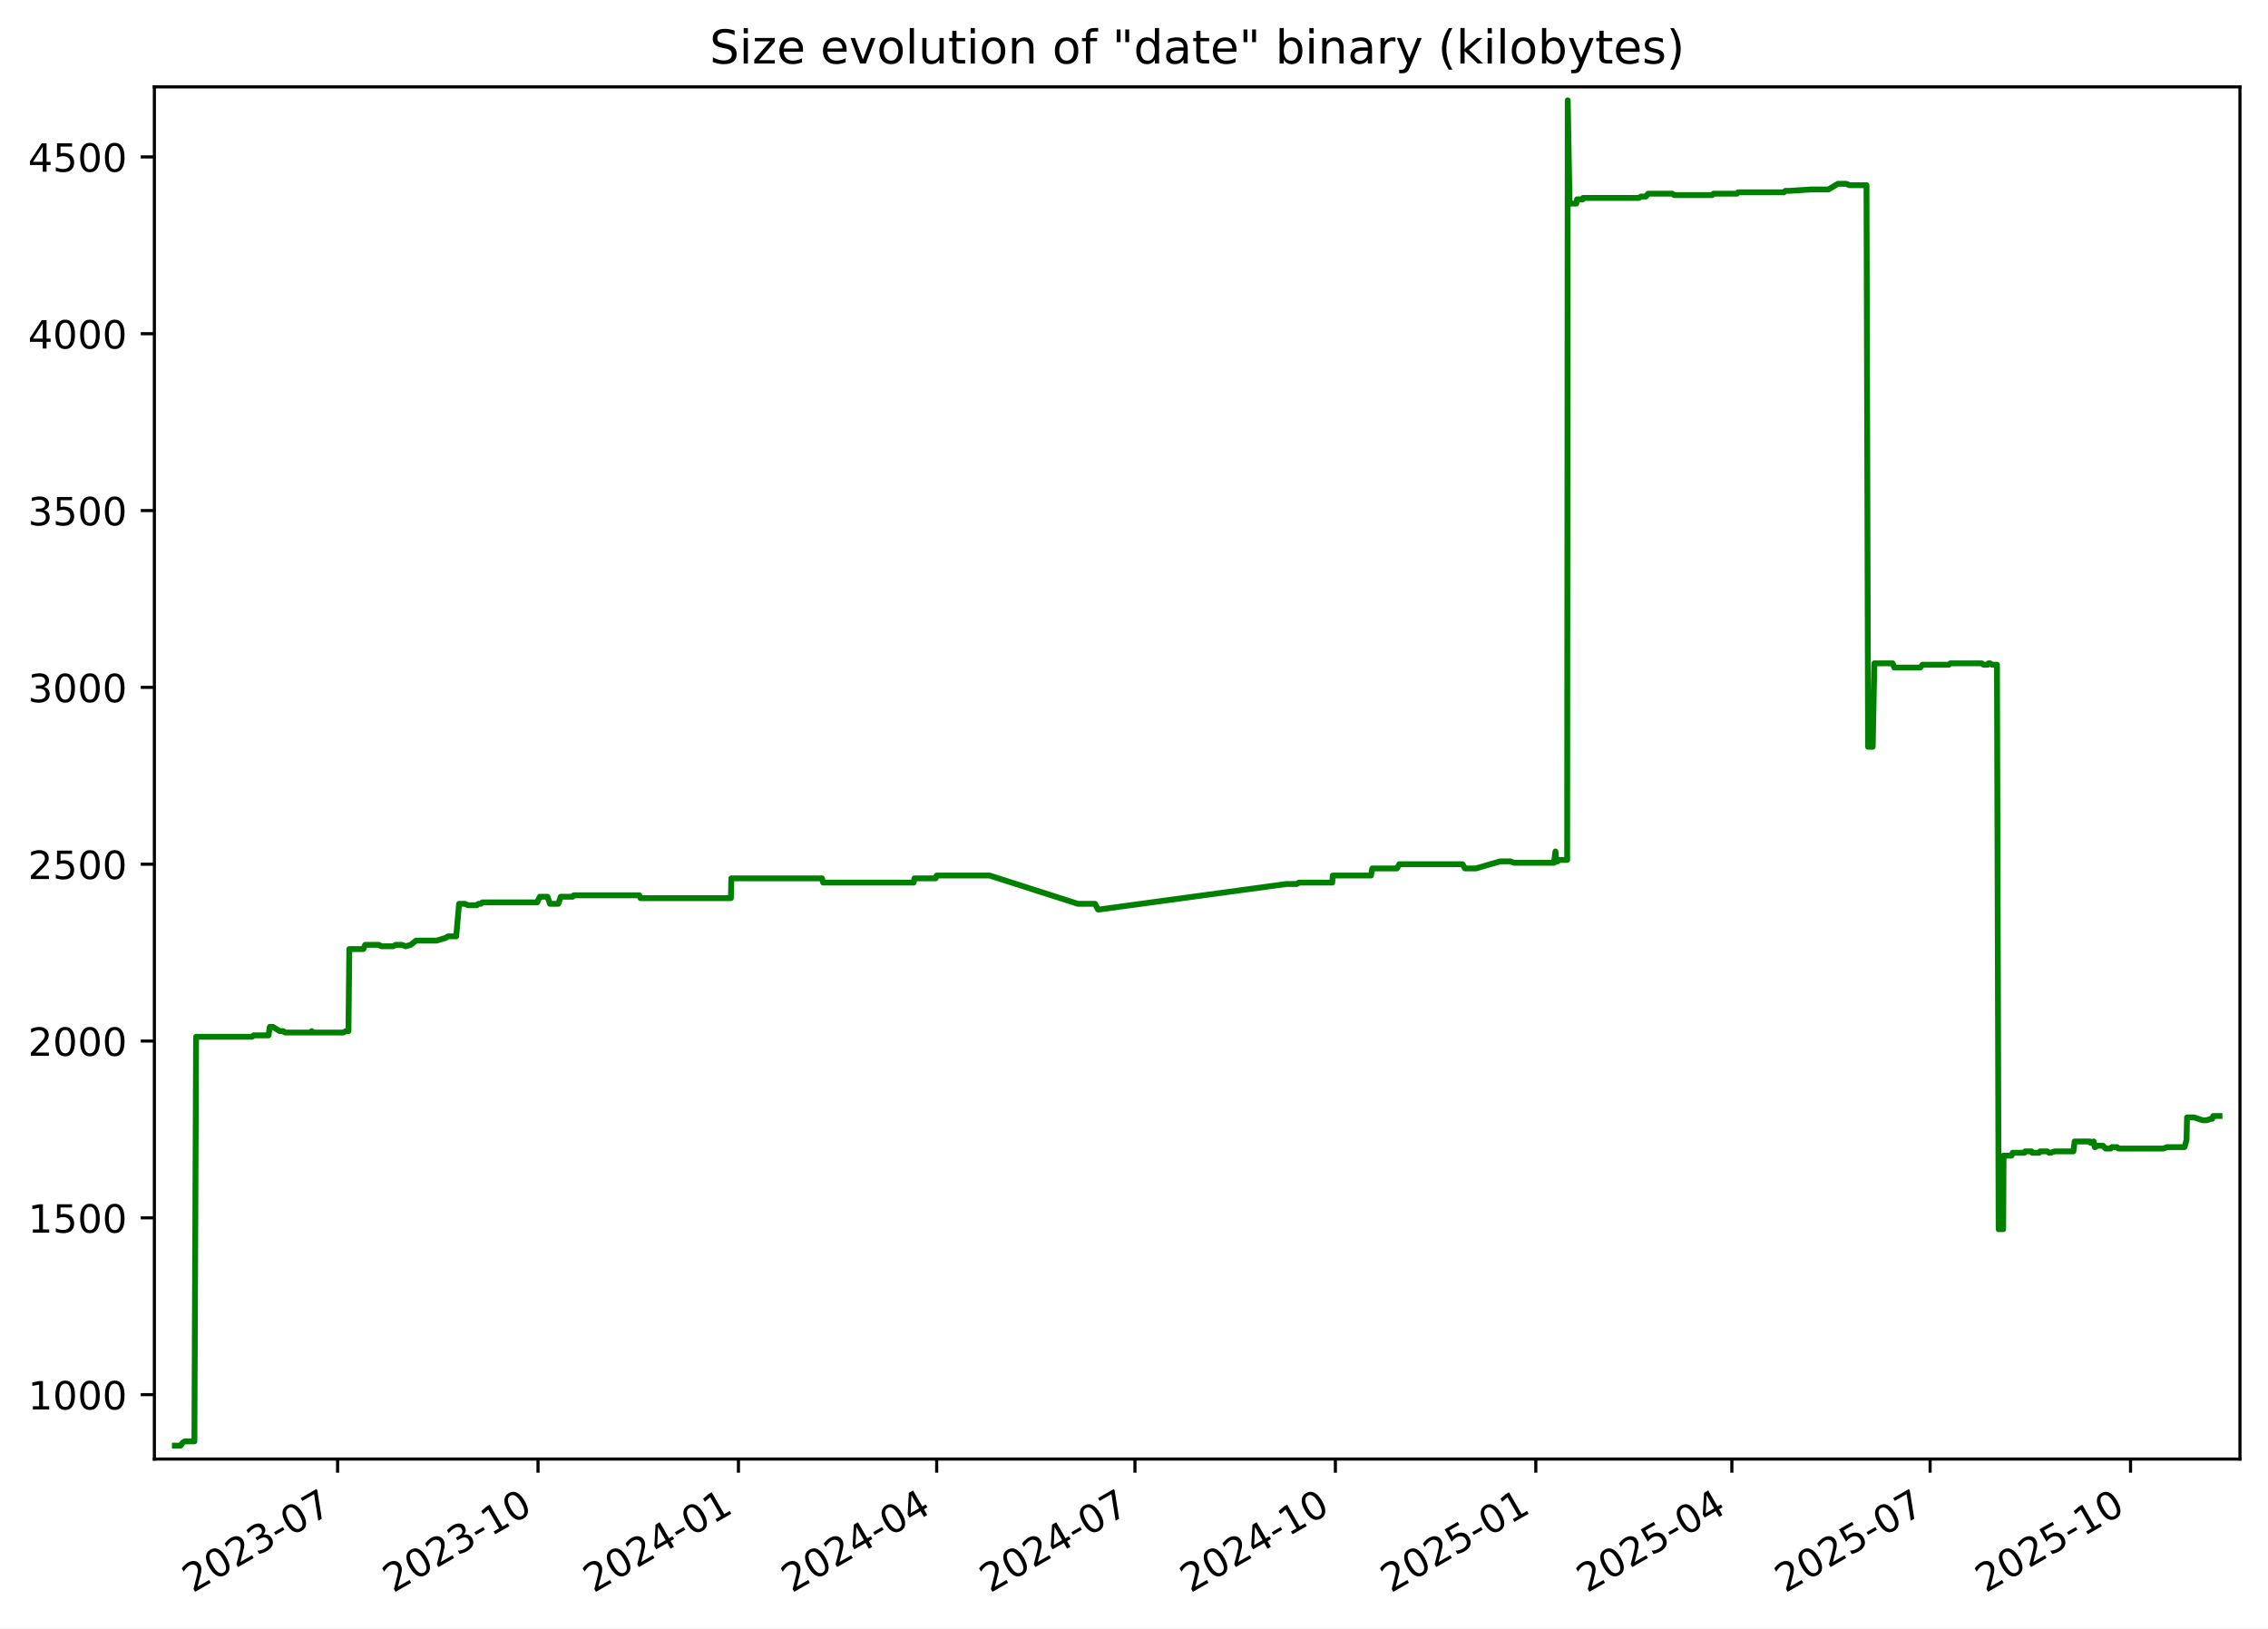
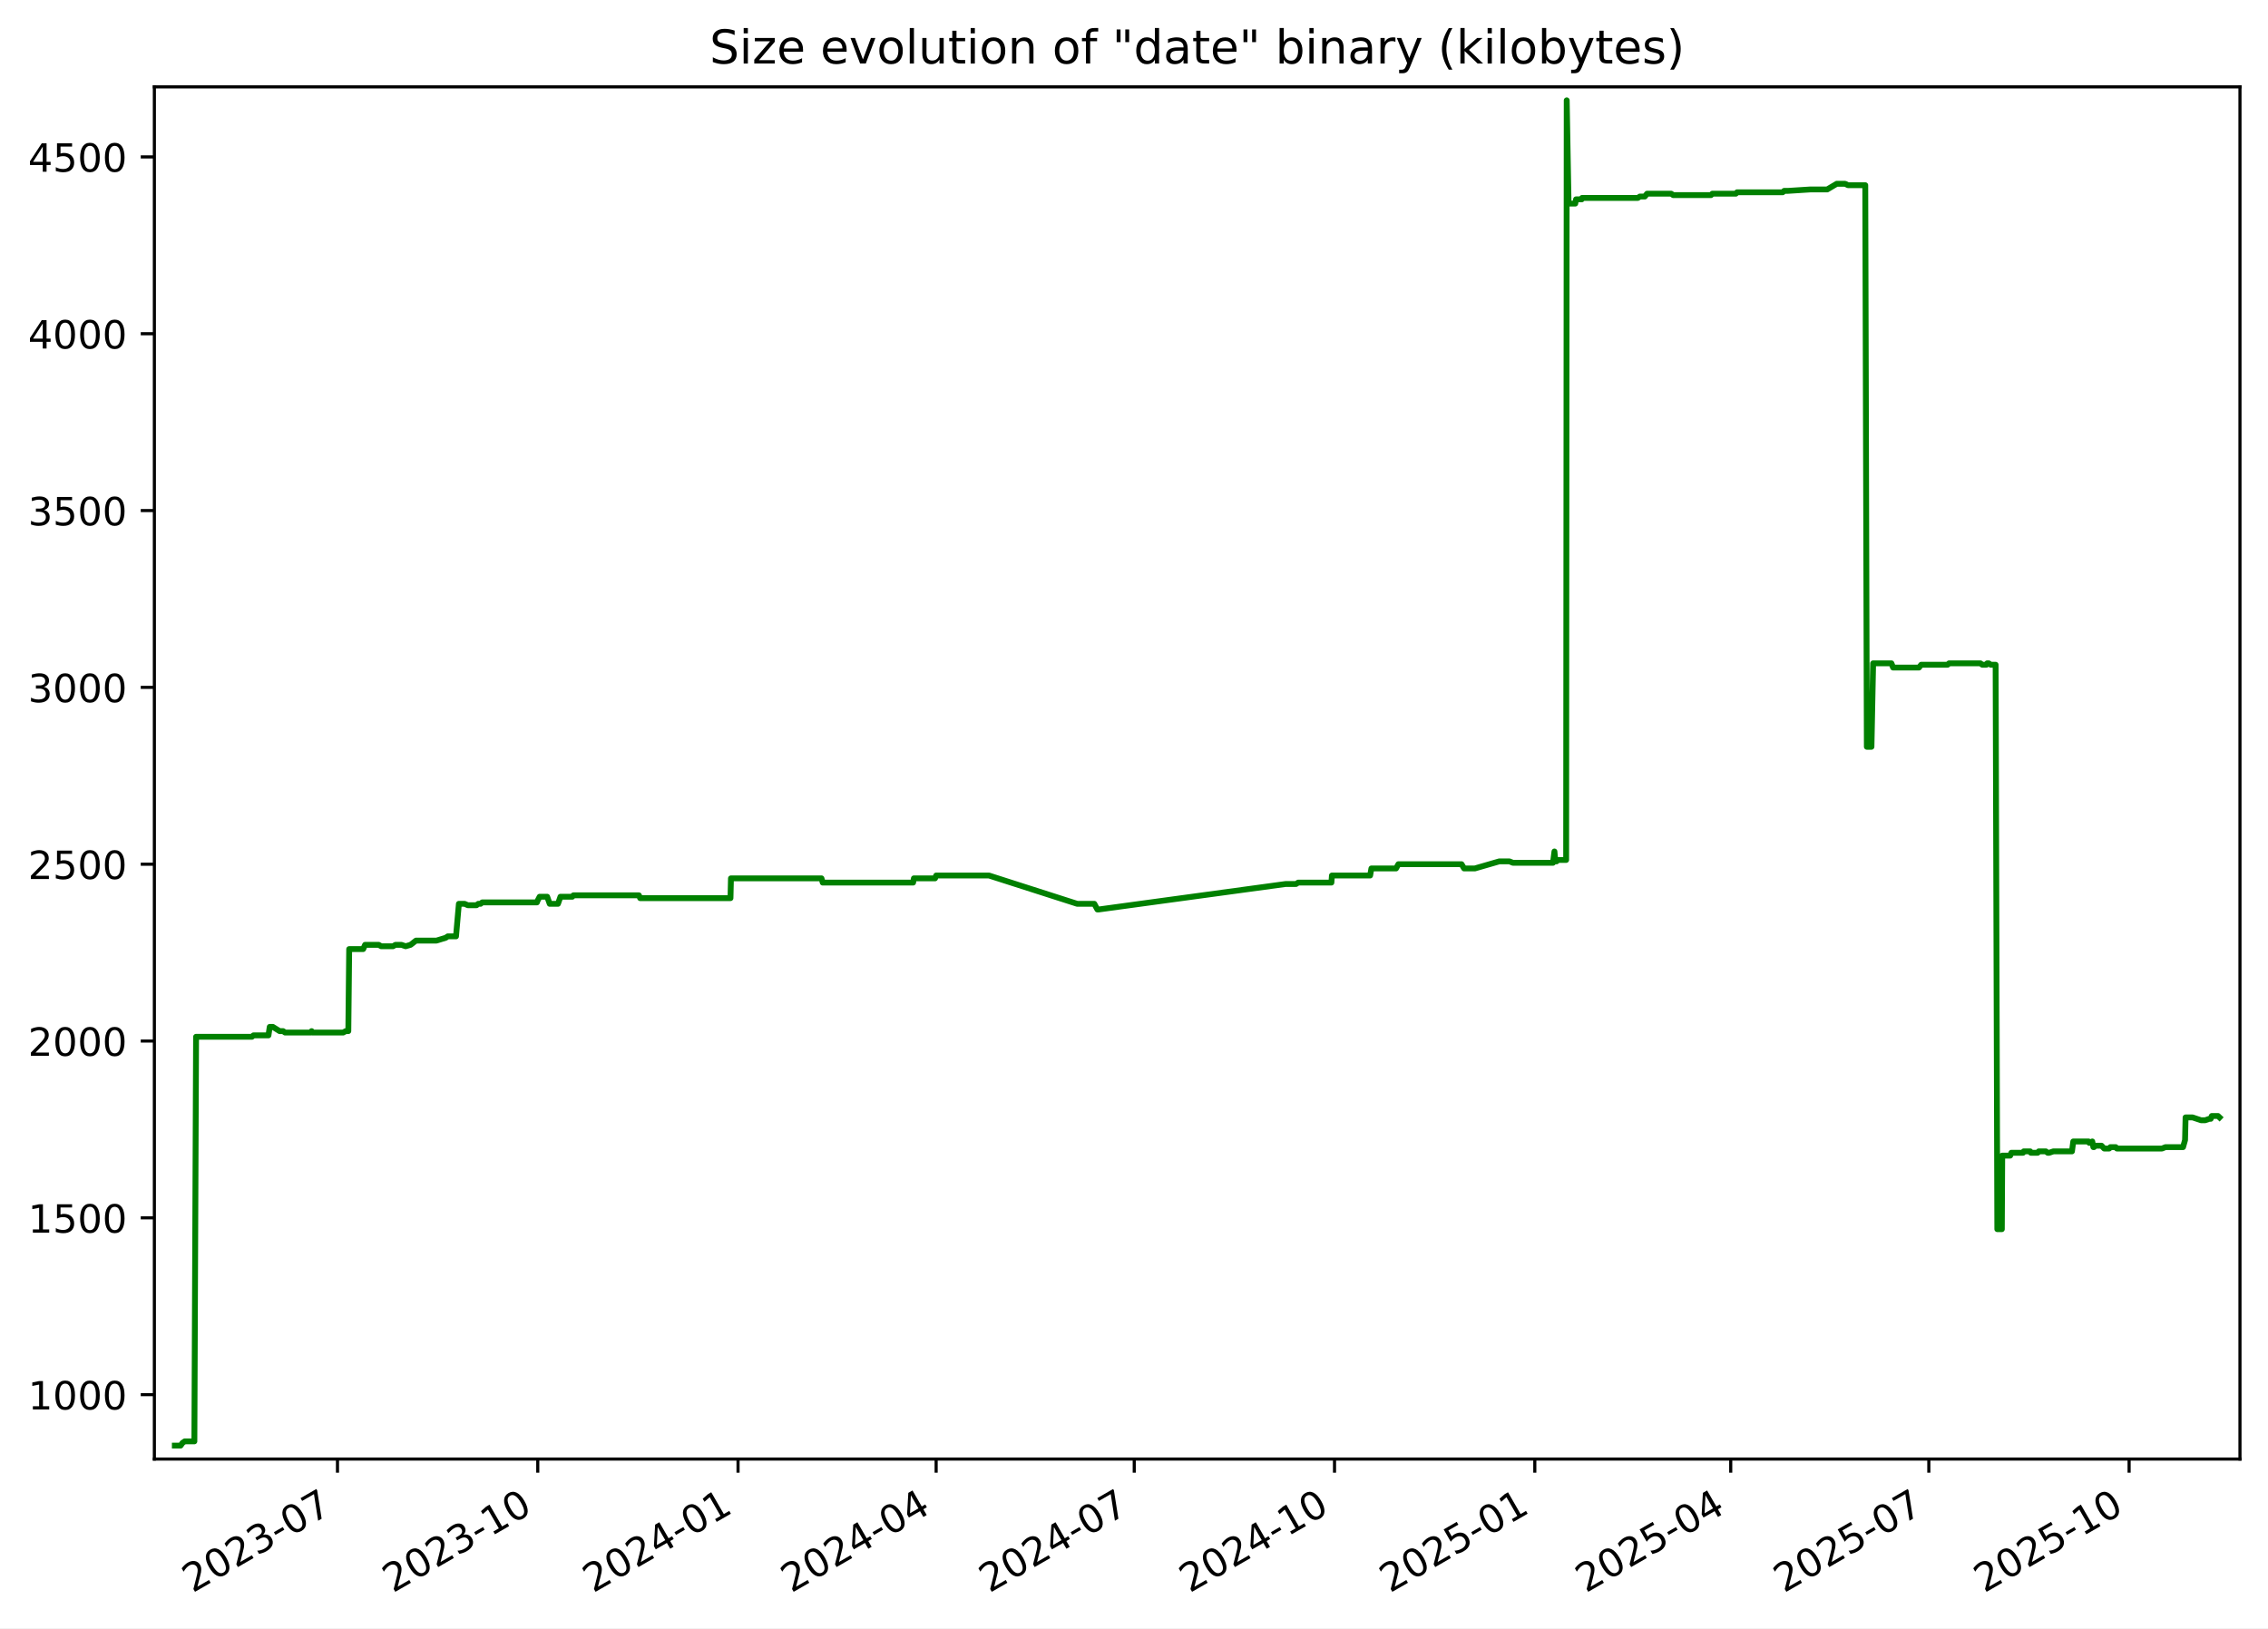
<svg xmlns="http://www.w3.org/2000/svg" xmlns:xlink="http://www.w3.org/1999/xlink" width="582.53pt" height="418.303pt" viewBox="0 0 582.53 418.303" version="1.1">
  <defs>
    <style type="text/css">*{stroke-linejoin: round; stroke-linecap: butt}</style>
  </defs>
  <g id="figure_1">
    <g id="patch_1">
      <path d="M -0 418.303  L 582.53 418.303  L 582.53 0  L -0 0  z " style="fill: #ffffff" />
    </g>
    <g id="axes_1">
      <g id="patch_2">
        <path d="M 39.65 374.83  L 575.33 374.83  L 575.33 22.318  L 39.65 22.318  z " style="fill: #ffffff" />
      </g>
      <g id="matplotlib.axis_1">
        <g id="xtick_1">
          <g id="line2d_1">
            <defs>
-               <path id="m1f00b101ec" d="M 0 0  L 0 3.5  " style="stroke: #000000; stroke-width: 0.8" />
+               <path id="mf784d0a1ba" d="M 0 0  L 0 3.5  " style="stroke: #000000; stroke-width: 0.8" />
            </defs>
            <g>
-               <use xlink:href="#m1f00b101ec" x="86.712" y="374.83" style="stroke: #000000; stroke-width: 0.8" />
+               <use xlink:href="#mf784d0a1ba" x="86.681" y="374.83" style="stroke: #000000; stroke-width: 0.8" />
            </g>
          </g>
          <g id="text_1">
-             <g transform="translate(49.48692 409.302) rotate(-30) scale(0.1 -0.1)">
+             <g transform="translate(49.45639 409.302) rotate(-30) scale(0.1 -0.1)">
              <defs>
                <path id="DejaVuSans-32" d="M 1228 531  L 3431 531  L 3431 0  L 469 0  L 469 531  Q 828 903 1448 1529  Q 2069 2156 2228 2338  Q 2531 2678 2651 2914  Q 2772 3150 2772 3378  Q 2772 3750 2511 3984  Q 2250 4219 1831 4219  Q 1534 4219 1204 4116  Q 875 4013 500 3803  L 500 4441  Q 881 4594 1212 4672  Q 1544 4750 1819 4750  Q 2544 4750 2975 4387  Q 3406 4025 3406 3419  Q 3406 3131 3298 2873  Q 3191 2616 2906 2266  Q 2828 2175 2409 1742  Q 1991 1309 1228 531  z " transform="scale(0.015625)" />
                <path id="DejaVuSans-30" d="M 2034 4250  Q 1547 4250 1301 3770  Q 1056 3291 1056 2328  Q 1056 1369 1301 889  Q 1547 409 2034 409  Q 2525 409 2770 889  Q 3016 1369 3016 2328  Q 3016 3291 2770 3770  Q 2525 4250 2034 4250  z M 2034 4750  Q 2819 4750 3233 4129  Q 3647 3509 3647 2328  Q 3647 1150 3233 529  Q 2819 -91 2034 -91  Q 1250 -91 836 529  Q 422 1150 422 2328  Q 422 3509 836 4129  Q 1250 4750 2034 4750  z " transform="scale(0.015625)" />
                <path id="DejaVuSans-33" d="M 2597 2516  Q 3050 2419 3304 2112  Q 3559 1806 3559 1356  Q 3559 666 3084 287  Q 2609 -91 1734 -91  Q 1441 -91 1130 -33  Q 819 25 488 141  L 488 750  Q 750 597 1062 519  Q 1375 441 1716 441  Q 2309 441 2620 675  Q 2931 909 2931 1356  Q 2931 1769 2642 2001  Q 2353 2234 1838 2234  L 1294 2234  L 1294 2753  L 1863 2753  Q 2328 2753 2575 2939  Q 2822 3125 2822 3475  Q 2822 3834 2567 4026  Q 2313 4219 1838 4219  Q 1578 4219 1281 4162  Q 984 4106 628 3988  L 628 4550  Q 988 4650 1302 4700  Q 1616 4750 1894 4750  Q 2613 4750 3031 4423  Q 3450 4097 3450 3541  Q 3450 3153 3228 2886  Q 3006 2619 2597 2516  z " transform="scale(0.015625)" />
                <path id="DejaVuSans-2d" d="M 313 2009  L 1997 2009  L 1997 1497  L 313 1497  L 313 2009  z " transform="scale(0.015625)" />
                <path id="DejaVuSans-37" d="M 525 4666  L 3525 4666  L 3525 4397  L 1831 0  L 1172 0  L 2766 4134  L 525 4134  L 525 4666  z " transform="scale(0.015625)" />
              </defs>
              <use xlink:href="#DejaVuSans-32" />
              <use xlink:href="#DejaVuSans-30" x="63.623" />
              <use xlink:href="#DejaVuSans-32" x="127.246" />
              <use xlink:href="#DejaVuSans-33" x="190.869" />
              <use xlink:href="#DejaVuSans-2d" x="254.492" />
              <use xlink:href="#DejaVuSans-30" x="290.576" />
              <use xlink:href="#DejaVuSans-37" x="354.199" />
            </g>
          </g>
        </g>
        <g id="xtick_2">
          <g id="line2d_2">
            <g>
-               <use xlink:href="#m1f00b101ec" x="138.19" y="374.83" style="stroke: #000000; stroke-width: 0.8" />
+               <use xlink:href="#mf784d0a1ba" x="138.122" y="374.83" style="stroke: #000000; stroke-width: 0.8" />
            </g>
          </g>
          <g id="text_2">
-             <g transform="translate(100.9656 409.302) rotate(-30) scale(0.1 -0.1)">
+             <g transform="translate(100.8975 409.302) rotate(-30) scale(0.1 -0.1)">
              <defs>
                <path id="DejaVuSans-31" d="M 794 531  L 1825 531  L 1825 4091  L 703 3866  L 703 4441  L 1819 4666  L 2450 4666  L 2450 531  L 3481 531  L 3481 0  L 794 0  L 794 531  z " transform="scale(0.015625)" />
              </defs>
              <use xlink:href="#DejaVuSans-32" />
              <use xlink:href="#DejaVuSans-30" x="63.623" />
              <use xlink:href="#DejaVuSans-32" x="127.246" />
              <use xlink:href="#DejaVuSans-33" x="190.869" />
              <use xlink:href="#DejaVuSans-2d" x="254.492" />
              <use xlink:href="#DejaVuSans-31" x="290.576" />
              <use xlink:href="#DejaVuSans-30" x="354.199" />
            </g>
          </g>
        </g>
        <g id="xtick_3">
          <g id="line2d_3">
            <g>
-               <use xlink:href="#m1f00b101ec" x="189.669" y="374.83" style="stroke: #000000; stroke-width: 0.8" />
+               <use xlink:href="#mf784d0a1ba" x="189.563" y="374.83" style="stroke: #000000; stroke-width: 0.8" />
            </g>
          </g>
          <g id="text_3">
-             <g transform="translate(152.4443 409.302) rotate(-30) scale(0.1 -0.1)">
+             <g transform="translate(152.3386 409.302) rotate(-30) scale(0.1 -0.1)">
              <defs>
                <path id="DejaVuSans-34" d="M 2419 4116  L 825 1625  L 2419 1625  L 2419 4116  z M 2253 4666  L 3047 4666  L 3047 1625  L 3713 1625  L 3713 1100  L 3047 1100  L 3047 0  L 2419 0  L 2419 1100  L 313 1100  L 313 1709  L 2253 4666  z " transform="scale(0.015625)" />
              </defs>
              <use xlink:href="#DejaVuSans-32" />
              <use xlink:href="#DejaVuSans-30" x="63.623" />
              <use xlink:href="#DejaVuSans-32" x="127.246" />
              <use xlink:href="#DejaVuSans-34" x="190.869" />
              <use xlink:href="#DejaVuSans-2d" x="254.492" />
              <use xlink:href="#DejaVuSans-30" x="290.576" />
              <use xlink:href="#DejaVuSans-31" x="354.199" />
            </g>
          </g>
        </g>
        <g id="xtick_4">
          <g id="line2d_4">
            <g>
-               <use xlink:href="#m1f00b101ec" x="240.588" y="374.83" style="stroke: #000000; stroke-width: 0.8" />
+               <use xlink:href="#mf784d0a1ba" x="240.445" y="374.83" style="stroke: #000000; stroke-width: 0.8" />
            </g>
          </g>
          <g id="text_4">
-             <g transform="translate(203.3634 409.302) rotate(-30) scale(0.1 -0.1)">
+             <g transform="translate(203.2205 409.302) rotate(-30) scale(0.1 -0.1)">
              <use xlink:href="#DejaVuSans-32" />
              <use xlink:href="#DejaVuSans-30" x="63.623" />
              <use xlink:href="#DejaVuSans-32" x="127.246" />
              <use xlink:href="#DejaVuSans-34" x="190.869" />
              <use xlink:href="#DejaVuSans-2d" x="254.492" />
              <use xlink:href="#DejaVuSans-30" x="290.576" />
              <use xlink:href="#DejaVuSans-34" x="354.199" />
            </g>
          </g>
        </g>
        <g id="xtick_5">
          <g id="line2d_5">
            <g>
-               <use xlink:href="#m1f00b101ec" x="291.507" y="374.83" style="stroke: #000000; stroke-width: 0.8" />
+               <use xlink:href="#mf784d0a1ba" x="291.327" y="374.83" style="stroke: #000000; stroke-width: 0.8" />
            </g>
          </g>
          <g id="text_5">
-             <g transform="translate(254.2826 409.302) rotate(-30) scale(0.1 -0.1)">
+             <g transform="translate(254.1025 409.302) rotate(-30) scale(0.1 -0.1)">
              <use xlink:href="#DejaVuSans-32" />
              <use xlink:href="#DejaVuSans-30" x="63.623" />
              <use xlink:href="#DejaVuSans-32" x="127.246" />
              <use xlink:href="#DejaVuSans-34" x="190.869" />
              <use xlink:href="#DejaVuSans-2d" x="254.492" />
              <use xlink:href="#DejaVuSans-30" x="290.576" />
              <use xlink:href="#DejaVuSans-37" x="354.199" />
            </g>
          </g>
        </g>
        <g id="xtick_6">
          <g id="line2d_6">
            <g>
-               <use xlink:href="#m1f00b101ec" x="342.986" y="374.83" style="stroke: #000000; stroke-width: 0.8" />
+               <use xlink:href="#mf784d0a1ba" x="342.768" y="374.83" style="stroke: #000000; stroke-width: 0.8" />
            </g>
          </g>
          <g id="text_6">
-             <g transform="translate(305.7613 409.302) rotate(-30) scale(0.1 -0.1)">
+             <g transform="translate(305.5436 409.302) rotate(-30) scale(0.1 -0.1)">
              <use xlink:href="#DejaVuSans-32" />
              <use xlink:href="#DejaVuSans-30" x="63.623" />
              <use xlink:href="#DejaVuSans-32" x="127.246" />
              <use xlink:href="#DejaVuSans-34" x="190.869" />
              <use xlink:href="#DejaVuSans-2d" x="254.492" />
              <use xlink:href="#DejaVuSans-31" x="290.576" />
              <use xlink:href="#DejaVuSans-30" x="354.199" />
            </g>
          </g>
        </g>
        <g id="xtick_7">
          <g id="line2d_7">
            <g>
-               <use xlink:href="#m1f00b101ec" x="394.465" y="374.83" style="stroke: #000000; stroke-width: 0.8" />
+               <use xlink:href="#mf784d0a1ba" x="394.21" y="374.83" style="stroke: #000000; stroke-width: 0.8" />
            </g>
          </g>
          <g id="text_7">
-             <g transform="translate(357.24 409.302) rotate(-30) scale(0.1 -0.1)">
+             <g transform="translate(356.9847 409.302) rotate(-30) scale(0.1 -0.1)">
              <defs>
                <path id="DejaVuSans-35" d="M 691 4666  L 3169 4666  L 3169 4134  L 1269 4134  L 1269 2991  Q 1406 3038 1543 3061  Q 1681 3084 1819 3084  Q 2600 3084 3056 2656  Q 3513 2228 3513 1497  Q 3513 744 3044 326  Q 2575 -91 1722 -91  Q 1428 -91 1123 -41  Q 819 9 494 109  L 494 744  Q 775 591 1075 516  Q 1375 441 1709 441  Q 2250 441 2565 725  Q 2881 1009 2881 1497  Q 2881 1984 2565 2268  Q 2250 2553 1709 2553  Q 1456 2553 1204 2497  Q 953 2441 691 2322  L 691 4666  z " transform="scale(0.015625)" />
              </defs>
              <use xlink:href="#DejaVuSans-32" />
              <use xlink:href="#DejaVuSans-30" x="63.623" />
              <use xlink:href="#DejaVuSans-32" x="127.246" />
              <use xlink:href="#DejaVuSans-35" x="190.869" />
              <use xlink:href="#DejaVuSans-2d" x="254.492" />
              <use xlink:href="#DejaVuSans-30" x="290.576" />
              <use xlink:href="#DejaVuSans-31" x="354.199" />
            </g>
          </g>
        </g>
        <g id="xtick_8">
          <g id="line2d_8">
            <g>
-               <use xlink:href="#m1f00b101ec" x="444.824" y="374.83" style="stroke: #000000; stroke-width: 0.8" />
+               <use xlink:href="#mf784d0a1ba" x="444.532" y="374.83" style="stroke: #000000; stroke-width: 0.8" />
            </g>
          </g>
          <g id="text_8">
-             <g transform="translate(407.5995 409.302) rotate(-30) scale(0.1 -0.1)">
+             <g transform="translate(407.3075 409.302) rotate(-30) scale(0.1 -0.1)">
              <use xlink:href="#DejaVuSans-32" />
              <use xlink:href="#DejaVuSans-30" x="63.623" />
              <use xlink:href="#DejaVuSans-32" x="127.246" />
              <use xlink:href="#DejaVuSans-35" x="190.869" />
              <use xlink:href="#DejaVuSans-2d" x="254.492" />
              <use xlink:href="#DejaVuSans-30" x="290.576" />
              <use xlink:href="#DejaVuSans-34" x="354.199" />
            </g>
          </g>
        </g>
        <g id="xtick_9">
          <g id="line2d_9">
            <g>
-               <use xlink:href="#m1f00b101ec" x="495.744" y="374.83" style="stroke: #000000; stroke-width: 0.8" />
+               <use xlink:href="#mf784d0a1ba" x="495.414" y="374.83" style="stroke: #000000; stroke-width: 0.8" />
            </g>
          </g>
          <g id="text_9">
-             <g transform="translate(458.5187 409.302) rotate(-30) scale(0.1 -0.1)">
+             <g transform="translate(458.1895 409.302) rotate(-30) scale(0.1 -0.1)">
              <use xlink:href="#DejaVuSans-32" />
              <use xlink:href="#DejaVuSans-30" x="63.623" />
              <use xlink:href="#DejaVuSans-32" x="127.246" />
              <use xlink:href="#DejaVuSans-35" x="190.869" />
              <use xlink:href="#DejaVuSans-2d" x="254.492" />
              <use xlink:href="#DejaVuSans-30" x="290.576" />
              <use xlink:href="#DejaVuSans-37" x="354.199" />
            </g>
          </g>
        </g>
        <g id="xtick_10">
          <g id="line2d_10">
            <g>
-               <use xlink:href="#m1f00b101ec" x="547.222" y="374.83" style="stroke: #000000; stroke-width: 0.8" />
+               <use xlink:href="#mf784d0a1ba" x="546.855" y="374.83" style="stroke: #000000; stroke-width: 0.8" />
            </g>
          </g>
          <g id="text_10">
-             <g transform="translate(509.9974 409.302) rotate(-30) scale(0.1 -0.1)">
+             <g transform="translate(509.6306 409.302) rotate(-30) scale(0.1 -0.1)">
              <use xlink:href="#DejaVuSans-32" />
              <use xlink:href="#DejaVuSans-30" x="63.623" />
              <use xlink:href="#DejaVuSans-32" x="127.246" />
              <use xlink:href="#DejaVuSans-35" x="190.869" />
              <use xlink:href="#DejaVuSans-2d" x="254.492" />
              <use xlink:href="#DejaVuSans-31" x="290.576" />
              <use xlink:href="#DejaVuSans-30" x="354.199" />
            </g>
          </g>
        </g>
      </g>
      <g id="matplotlib.axis_2">
        <g id="ytick_1">
          <g id="line2d_11">
            <defs>
-               <path id="m1b912422a6" d="M 0 0  L -3.5 0  " style="stroke: #000000; stroke-width: 0.8" />
+               <path id="m5e48a628d7" d="M 0 0  L -3.5 0  " style="stroke: #000000; stroke-width: 0.8" />
            </defs>
            <g>
-               <use xlink:href="#m1b912422a6" x="39.65" y="358.291" style="stroke: #000000; stroke-width: 0.8" />
+               <use xlink:href="#m5e48a628d7" x="39.65" y="358.291" style="stroke: #000000; stroke-width: 0.8" />
            </g>
          </g>
          <g id="text_11">
            <g transform="translate(7.2 362.0907) scale(0.1 -0.1)">
              <use xlink:href="#DejaVuSans-31" />
              <use xlink:href="#DejaVuSans-30" x="63.623" />
              <use xlink:href="#DejaVuSans-30" x="127.246" />
              <use xlink:href="#DejaVuSans-30" x="190.869" />
            </g>
          </g>
        </g>
        <g id="ytick_2">
          <g id="line2d_12">
            <g>
-               <use xlink:href="#m1b912422a6" x="39.65" y="312.866" style="stroke: #000000; stroke-width: 0.8" />
+               <use xlink:href="#m5e48a628d7" x="39.65" y="312.866" style="stroke: #000000; stroke-width: 0.8" />
            </g>
          </g>
          <g id="text_12">
            <g transform="translate(7.2 316.6648) scale(0.1 -0.1)">
              <use xlink:href="#DejaVuSans-31" />
              <use xlink:href="#DejaVuSans-35" x="63.623" />
              <use xlink:href="#DejaVuSans-30" x="127.246" />
              <use xlink:href="#DejaVuSans-30" x="190.869" />
            </g>
          </g>
        </g>
        <g id="ytick_3">
          <g id="line2d_13">
            <g>
-               <use xlink:href="#m1b912422a6" x="39.65" y="267.44" style="stroke: #000000; stroke-width: 0.8" />
+               <use xlink:href="#m5e48a628d7" x="39.65" y="267.44" style="stroke: #000000; stroke-width: 0.8" />
            </g>
          </g>
          <g id="text_13">
            <g transform="translate(7.2 271.239) scale(0.1 -0.1)">
              <use xlink:href="#DejaVuSans-32" />
              <use xlink:href="#DejaVuSans-30" x="63.623" />
              <use xlink:href="#DejaVuSans-30" x="127.246" />
              <use xlink:href="#DejaVuSans-30" x="190.869" />
            </g>
          </g>
        </g>
        <g id="ytick_4">
          <g id="line2d_14">
            <g>
-               <use xlink:href="#m1b912422a6" x="39.65" y="222.014" style="stroke: #000000; stroke-width: 0.8" />
+               <use xlink:href="#m5e48a628d7" x="39.65" y="222.014" style="stroke: #000000; stroke-width: 0.8" />
            </g>
          </g>
          <g id="text_14">
            <g transform="translate(7.2 225.8131) scale(0.1 -0.1)">
              <use xlink:href="#DejaVuSans-32" />
              <use xlink:href="#DejaVuSans-35" x="63.623" />
              <use xlink:href="#DejaVuSans-30" x="127.246" />
              <use xlink:href="#DejaVuSans-30" x="190.869" />
            </g>
          </g>
        </g>
        <g id="ytick_5">
          <g id="line2d_15">
            <g>
-               <use xlink:href="#m1b912422a6" x="39.65" y="176.588" style="stroke: #000000; stroke-width: 0.8" />
+               <use xlink:href="#m5e48a628d7" x="39.65" y="176.588" style="stroke: #000000; stroke-width: 0.8" />
            </g>
          </g>
          <g id="text_15">
            <g transform="translate(7.2 180.3872) scale(0.1 -0.1)">
              <use xlink:href="#DejaVuSans-33" />
              <use xlink:href="#DejaVuSans-30" x="63.623" />
              <use xlink:href="#DejaVuSans-30" x="127.246" />
              <use xlink:href="#DejaVuSans-30" x="190.869" />
            </g>
          </g>
        </g>
        <g id="ytick_6">
          <g id="line2d_16">
            <g>
-               <use xlink:href="#m1b912422a6" x="39.65" y="131.162" style="stroke: #000000; stroke-width: 0.8" />
+               <use xlink:href="#m5e48a628d7" x="39.65" y="131.162" style="stroke: #000000; stroke-width: 0.8" />
            </g>
          </g>
          <g id="text_16">
            <g transform="translate(7.2 134.9614) scale(0.1 -0.1)">
              <use xlink:href="#DejaVuSans-33" />
              <use xlink:href="#DejaVuSans-35" x="63.623" />
              <use xlink:href="#DejaVuSans-30" x="127.246" />
              <use xlink:href="#DejaVuSans-30" x="190.869" />
            </g>
          </g>
        </g>
        <g id="ytick_7">
          <g id="line2d_17">
            <g>
-               <use xlink:href="#m1b912422a6" x="39.65" y="85.736" style="stroke: #000000; stroke-width: 0.8" />
+               <use xlink:href="#m5e48a628d7" x="39.65" y="85.736" style="stroke: #000000; stroke-width: 0.8" />
            </g>
          </g>
          <g id="text_17">
            <g transform="translate(7.2 89.53549) scale(0.1 -0.1)">
              <use xlink:href="#DejaVuSans-34" />
              <use xlink:href="#DejaVuSans-30" x="63.623" />
              <use xlink:href="#DejaVuSans-30" x="127.246" />
              <use xlink:href="#DejaVuSans-30" x="190.869" />
            </g>
          </g>
        </g>
        <g id="ytick_8">
          <g id="line2d_18">
            <g>
-               <use xlink:href="#m1b912422a6" x="39.65" y="40.31" style="stroke: #000000; stroke-width: 0.8" />
+               <use xlink:href="#m5e48a628d7" x="39.65" y="40.31" style="stroke: #000000; stroke-width: 0.8" />
            </g>
          </g>
          <g id="text_18">
            <g transform="translate(7.2 44.10962) scale(0.1 -0.1)">
              <use xlink:href="#DejaVuSans-34" />
              <use xlink:href="#DejaVuSans-35" x="63.623" />
              <use xlink:href="#DejaVuSans-30" x="127.246" />
              <use xlink:href="#DejaVuSans-30" x="190.869" />
            </g>
          </g>
        </g>
      </g>
      <g id="line2d_19">
-         <path d="M 44.902 371.374  L 46.383 371.374  L 46.901 370.647  L 47.462 370.284  L 49.929 370.284  L 50.365 266.35  L 64.717 266.35  L 65.117 265.986  L 68.97 265.986  L 69.298 263.806  L 70.097 263.806  L 71.841 264.896  L 72.739 264.896  L 73.237 265.259  L 79.824 265.259  L 80.062 264.896  L 80.204 265.259  L 88.178 265.259  L 88.827 264.896  L 89.5 264.896  L 89.719 243.818  L 93.32 243.818  L 93.807 242.728  L 97.321 242.728  L 97.946 243.091  L 100.985 243.091  L 101.62 242.728  L 103.151 242.728  L 104.224 243.091  L 105.492 242.728  L 106.898 241.638  L 112.162 241.638  L 114.544 240.911  L 115.068 240.548  L 117.178 240.548  L 117.915 232.189  L 119.381 232.189  L 120.227 232.553  L 122.442 232.553  L 122.896 232.189  L 123.491 232.189  L 123.902 231.826  L 137.98 231.826  L 138.104 231.462  L 138.672 230.372  L 140.613 230.372  L 141.262 232.189  L 143.386 232.189  L 144.022 230.372  L 147.061 230.372  L 147.356 230.009  L 164.192 230.009  L 164.512 230.736  L 187.727 230.736  L 187.848 225.648  L 211.12 225.648  L 211.434 226.738  L 234.668 226.738  L 234.867 225.648  L 240.309 225.648  L 240.592 224.921  L 254.175 224.921  L 276.854 232.189  L 281.243 232.189  L 282.031 233.643  L 282.372 233.643  L 330.388 227.102  L 333.086 227.102  L 333.646 226.738  L 342.184 226.738  L 342.318 224.921  L 352.138 224.921  L 352.464 223.104  L 358.798 223.104  L 359.403 222.014  L 375.637 222.014  L 376.294 223.104  L 379.049 223.104  L 385.334 221.287  L 387.954 221.287  L 388.839 221.65  L 399.14 221.65  L 399.513 218.743  L 399.748 221.287  L 400.045 221.287  L 400.458 220.924  L 402.523 220.924  L 402.668 25.774  L 403.134 51.939  L 403.367 52.303  L 404.863 52.303  L 405.065 51.213  L 406.531 51.213  L 406.608 50.849  L 420.948 50.849  L 421.478 50.486  L 422.738 50.486  L 423.326 49.759  L 429.514 49.759  L 430.04 50.122  L 439.759 50.122  L 440.103 49.759  L 446.133 49.759  L 446.463 49.396  L 458.176 49.396  L 458.566 49.032  L 459.569 49.032  L 465.296 48.669  L 469.625 48.669  L 472.07 47.215  L 474.236 47.215  L 474.976 47.579  L 479.407 47.579  L 479.812 191.851  L 481 191.851  L 481.425 170.41  L 486.131 170.41  L 486.557 171.5  L 493.21 171.5  L 493.781 170.773  L 500.562 170.773  L 500.947 170.41  L 509.009 170.41  L 509.478 170.773  L 510.542 170.773  L 510.744 170.41  L 511.139 170.41  L 511.667 170.773  L 512.914 170.773  L 513.347 315.773  L 514.509 315.773  L 514.609 296.876  L 516.658 296.876  L 516.953 296.149  L 519.955 296.149  L 520.147 295.785  L 521.797 295.785  L 521.97 296.149  L 523.721 296.149  L 523.999 295.785  L 525.81 295.785  L 526.297 296.149  L 526.677 296.149  L 527.763 295.785  L 532.535 295.785  L 532.868 293.242  L 536.804 293.242  L 536.973 293.605  L 537.755 293.242  L 538.031 294.695  L 538.196 294.695  L 538.506 294.332  L 540.129 294.332  L 540.824 295.059  L 542.12 295.059  L 542.411 294.695  L 543.786 294.695  L 544.084 295.059  L 555.684 295.059  L 556.576 294.695  L 561.087 294.695  L 561.602 292.878  L 561.737 287.064  L 563.538 287.064  L 565.71 287.791  L 566.787 287.791  L 567.826 287.427  L 568.204 287.427  L 568.471 286.7  L 570.078 286.7  L 570.078 286.7  " clip-path="url(#p7ef5f296c6)" style="fill: none; stroke: #008000; stroke-width: 1.5; stroke-linecap: square" />
+         <path d="M 44.902 371.374  L 46.382 371.374  L 46.9 370.647  L 47.46 370.284  L 49.926 370.284  L 50.361 266.35  L 64.702 266.35  L 65.102 265.986  L 68.952 265.986  L 69.28 263.806  L 70.079 263.806  L 71.822 264.896  L 72.719 264.896  L 73.217 265.259  L 79.799 265.259  L 80.037 264.896  L 80.178 265.259  L 88.147 265.259  L 88.795 264.896  L 89.467 264.896  L 89.687 243.818  L 93.284 243.818  L 93.771 242.728  L 97.283 242.728  L 97.907 243.091  L 100.944 243.091  L 101.578 242.728  L 103.108 242.728  L 104.18 243.091  L 105.448 242.728  L 106.852 241.638  L 112.113 241.638  L 114.493 240.911  L 115.017 240.548  L 117.126 240.548  L 117.862 232.189  L 119.326 232.189  L 120.172 232.553  L 122.386 232.553  L 122.84 232.189  L 123.434 232.189  L 123.844 231.826  L 137.912 231.826  L 138.036 231.462  L 138.604 230.372  L 140.544 230.372  L 141.192 232.189  L 143.314 232.189  L 143.95 230.372  L 146.986 230.372  L 147.281 230.009  L 164.105 230.009  L 164.425 230.736  L 187.623 230.736  L 187.744 225.648  L 210.998 225.648  L 211.312 226.738  L 234.529 226.738  L 234.728 225.648  L 240.166 225.648  L 240.449 224.921  L 254.022 224.921  L 276.684 232.189  L 281.07 232.189  L 281.858 233.643  L 282.198 233.643  L 330.179 227.102  L 332.876 227.102  L 333.436 226.738  L 341.967 226.738  L 342.101 224.921  L 351.914 224.921  L 352.24 223.104  L 358.569 223.104  L 359.174 222.014  L 375.396 222.014  L 376.052 223.104  L 378.805 223.104  L 385.085 221.287  L 387.704 221.287  L 388.588 221.65  L 398.881 221.65  L 399.254 218.743  L 399.489 221.287  L 399.786 221.287  L 400.198 220.924  L 402.262 220.924  L 402.407 25.774  L 402.873 51.939  L 403.105 52.303  L 404.6 52.303  L 404.802 51.213  L 406.267 51.213  L 406.344 50.849  L 420.674 50.849  L 421.203 50.486  L 422.462 50.486  L 423.049 49.759  L 429.233 49.759  L 429.759 50.122  L 439.471 50.122  L 439.814 49.759  L 445.84 49.759  L 446.169 49.396  L 457.874 49.396  L 458.264 49.032  L 459.267 49.032  L 464.989 48.669  L 469.315 48.669  L 471.758 47.215  L 473.922 47.215  L 474.662 47.579  L 479.09 47.579  L 479.494 191.851  L 480.681 191.851  L 481.106 170.41  L 485.809 170.41  L 486.234 171.5  L 492.882 171.5  L 493.453 170.773  L 500.23 170.773  L 500.614 170.41  L 508.67 170.41  L 509.139 170.773  L 510.202 170.773  L 510.404 170.41  L 510.799 170.41  L 511.327 170.773  L 512.572 170.773  L 513.005 315.773  L 514.166 315.773  L 514.266 296.876  L 516.314 296.876  L 516.608 296.149  L 519.608 296.149  L 519.8 295.785  L 521.449 295.785  L 521.622 296.149  L 523.371 296.149  L 523.649 295.785  L 525.459 295.785  L 525.946 296.149  L 526.326 296.149  L 527.41 295.785  L 532.179 295.785  L 532.512 293.242  L 536.445 293.242  L 536.614 293.605  L 537.395 293.242  L 537.671 294.695  L 537.836 294.695  L 538.146 294.332  L 539.768 294.332  L 540.461 295.059  L 541.757 295.059  L 542.048 294.695  L 543.422 294.695  L 543.719 295.059  L 555.311 295.059  L 556.202 294.695  L 560.71 294.695  L 561.225 292.878  L 561.359 287.064  L 563.159 287.064  L 565.33 287.791  L 566.406 287.791  L 567.444 287.427  L 567.822 287.427  L 568.089 286.7  L 569.695 286.7  L 570.078 287.064  L 570.078 287.064  " clip-path="url(#pfa2dfbd3d7)" style="fill: none; stroke: #008000; stroke-width: 1.5; stroke-linecap: square" />
      </g>
      <g id="patch_3">
        <path d="M 39.65 374.83  L 39.65 22.318  " style="fill: none; stroke: #000000; stroke-width: 0.8; stroke-linejoin: miter; stroke-linecap: square" />
      </g>
      <g id="patch_4">
        <path d="M 575.33 374.83  L 575.33 22.318  " style="fill: none; stroke: #000000; stroke-width: 0.8; stroke-linejoin: miter; stroke-linecap: square" />
      </g>
      <g id="patch_5">
        <path d="M 39.65 374.83  L 575.33 374.83  " style="fill: none; stroke: #000000; stroke-width: 0.8; stroke-linejoin: miter; stroke-linecap: square" />
      </g>
      <g id="patch_6">
        <path d="M 39.65 22.318  L 575.33 22.318  " style="fill: none; stroke: #000000; stroke-width: 0.8; stroke-linejoin: miter; stroke-linecap: square" />
      </g>
      <g id="text_19">
        <g transform="translate(182.2644 16.31812) scale(0.12 -0.12)">
          <defs>
            <path id="DejaVuSans-53" d="M 3425 4513  L 3425 3897  Q 3066 4069 2747 4153  Q 2428 4238 2131 4238  Q 1616 4238 1336 4038  Q 1056 3838 1056 3469  Q 1056 3159 1242 3001  Q 1428 2844 1947 2747  L 2328 2669  Q 3034 2534 3370 2195  Q 3706 1856 3706 1288  Q 3706 609 3251 259  Q 2797 -91 1919 -91  Q 1588 -91 1214 -16  Q 841 59 441 206  L 441 856  Q 825 641 1194 531  Q 1563 422 1919 422  Q 2459 422 2753 634  Q 3047 847 3047 1241  Q 3047 1584 2836 1778  Q 2625 1972 2144 2069  L 1759 2144  Q 1053 2284 737 2584  Q 422 2884 422 3419  Q 422 4038 858 4394  Q 1294 4750 2059 4750  Q 2388 4750 2728 4690  Q 3069 4631 3425 4513  z " transform="scale(0.015625)" />
            <path id="DejaVuSans-69" d="M 603 3500  L 1178 3500  L 1178 0  L 603 0  L 603 3500  z M 603 4863  L 1178 4863  L 1178 4134  L 603 4134  L 603 4863  z " transform="scale(0.015625)" />
            <path id="DejaVuSans-7a" d="M 353 3500  L 3084 3500  L 3084 2975  L 922 459  L 3084 459  L 3084 0  L 275 0  L 275 525  L 2438 3041  L 353 3041  L 353 3500  z " transform="scale(0.015625)" />
            <path id="DejaVuSans-65" d="M 3597 1894  L 3597 1613  L 953 1613  Q 991 1019 1311 708  Q 1631 397 2203 397  Q 2534 397 2845 478  Q 3156 559 3463 722  L 3463 178  Q 3153 47 2828 -22  Q 2503 -91 2169 -91  Q 1331 -91 842 396  Q 353 884 353 1716  Q 353 2575 817 3079  Q 1281 3584 2069 3584  Q 2775 3584 3186 3129  Q 3597 2675 3597 1894  z M 3022 2063  Q 3016 2534 2758 2815  Q 2500 3097 2075 3097  Q 1594 3097 1305 2825  Q 1016 2553 972 2059  L 3022 2063  z " transform="scale(0.015625)" />
            <path id="DejaVuSans-20" transform="scale(0.015625)" />
            <path id="DejaVuSans-76" d="M 191 3500  L 800 3500  L 1894 563  L 2988 3500  L 3597 3500  L 2284 0  L 1503 0  L 191 3500  z " transform="scale(0.015625)" />
            <path id="DejaVuSans-6f" d="M 1959 3097  Q 1497 3097 1228 2736  Q 959 2375 959 1747  Q 959 1119 1226 758  Q 1494 397 1959 397  Q 2419 397 2687 759  Q 2956 1122 2956 1747  Q 2956 2369 2687 2733  Q 2419 3097 1959 3097  z M 1959 3584  Q 2709 3584 3137 3096  Q 3566 2609 3566 1747  Q 3566 888 3137 398  Q 2709 -91 1959 -91  Q 1206 -91 779 398  Q 353 888 353 1747  Q 353 2609 779 3096  Q 1206 3584 1959 3584  z " transform="scale(0.015625)" />
            <path id="DejaVuSans-6c" d="M 603 4863  L 1178 4863  L 1178 0  L 603 0  L 603 4863  z " transform="scale(0.015625)" />
            <path id="DejaVuSans-75" d="M 544 1381  L 544 3500  L 1119 3500  L 1119 1403  Q 1119 906 1312 657  Q 1506 409 1894 409  Q 2359 409 2629 706  Q 2900 1003 2900 1516  L 2900 3500  L 3475 3500  L 3475 0  L 2900 0  L 2900 538  Q 2691 219 2414 64  Q 2138 -91 1772 -91  Q 1169 -91 856 284  Q 544 659 544 1381  z M 1991 3584  L 1991 3584  z " transform="scale(0.015625)" />
            <path id="DejaVuSans-74" d="M 1172 4494  L 1172 3500  L 2356 3500  L 2356 3053  L 1172 3053  L 1172 1153  Q 1172 725 1289 603  Q 1406 481 1766 481  L 2356 481  L 2356 0  L 1766 0  Q 1100 0 847 248  Q 594 497 594 1153  L 594 3053  L 172 3053  L 172 3500  L 594 3500  L 594 4494  L 1172 4494  z " transform="scale(0.015625)" />
            <path id="DejaVuSans-6e" d="M 3513 2113  L 3513 0  L 2938 0  L 2938 2094  Q 2938 2591 2744 2837  Q 2550 3084 2163 3084  Q 1697 3084 1428 2787  Q 1159 2491 1159 1978  L 1159 0  L 581 0  L 581 3500  L 1159 3500  L 1159 2956  Q 1366 3272 1645 3428  Q 1925 3584 2291 3584  Q 2894 3584 3203 3211  Q 3513 2838 3513 2113  z " transform="scale(0.015625)" />
            <path id="DejaVuSans-66" d="M 2375 4863  L 2375 4384  L 1825 4384  Q 1516 4384 1395 4259  Q 1275 4134 1275 3809  L 1275 3500  L 2222 3500  L 2222 3053  L 1275 3053  L 1275 0  L 697 0  L 697 3053  L 147 3053  L 147 3500  L 697 3500  L 697 3744  Q 697 4328 969 4595  Q 1241 4863 1831 4863  L 2375 4863  z " transform="scale(0.015625)" />
            <path id="DejaVuSans-22" d="M 1147 4666  L 1147 2931  L 616 2931  L 616 4666  L 1147 4666  z M 2328 4666  L 2328 2931  L 1797 2931  L 1797 4666  L 2328 4666  z " transform="scale(0.015625)" />
            <path id="DejaVuSans-64" d="M 2906 2969  L 2906 4863  L 3481 4863  L 3481 0  L 2906 0  L 2906 525  Q 2725 213 2448 61  Q 2172 -91 1784 -91  Q 1150 -91 751 415  Q 353 922 353 1747  Q 353 2572 751 3078  Q 1150 3584 1784 3584  Q 2172 3584 2448 3432  Q 2725 3281 2906 2969  z M 947 1747  Q 947 1113 1208 752  Q 1469 391 1925 391  Q 2381 391 2643 752  Q 2906 1113 2906 1747  Q 2906 2381 2643 2742  Q 2381 3103 1925 3103  Q 1469 3103 1208 2742  Q 947 2381 947 1747  z " transform="scale(0.015625)" />
            <path id="DejaVuSans-61" d="M 2194 1759  Q 1497 1759 1228 1600  Q 959 1441 959 1056  Q 959 750 1161 570  Q 1363 391 1709 391  Q 2188 391 2477 730  Q 2766 1069 2766 1631  L 2766 1759  L 2194 1759  z M 3341 1997  L 3341 0  L 2766 0  L 2766 531  Q 2569 213 2275 61  Q 1981 -91 1556 -91  Q 1019 -91 701 211  Q 384 513 384 1019  Q 384 1609 779 1909  Q 1175 2209 1959 2209  L 2766 2209  L 2766 2266  Q 2766 2663 2505 2880  Q 2244 3097 1772 3097  Q 1472 3097 1187 3025  Q 903 2953 641 2809  L 641 3341  Q 956 3463 1253 3523  Q 1550 3584 1831 3584  Q 2591 3584 2966 3190  Q 3341 2797 3341 1997  z " transform="scale(0.015625)" />
            <path id="DejaVuSans-62" d="M 3116 1747  Q 3116 2381 2855 2742  Q 2594 3103 2138 3103  Q 1681 3103 1420 2742  Q 1159 2381 1159 1747  Q 1159 1113 1420 752  Q 1681 391 2138 391  Q 2594 391 2855 752  Q 3116 1113 3116 1747  z M 1159 2969  Q 1341 3281 1617 3432  Q 1894 3584 2278 3584  Q 2916 3584 3314 3078  Q 3713 2572 3713 1747  Q 3713 922 3314 415  Q 2916 -91 2278 -91  Q 1894 -91 1617 61  Q 1341 213 1159 525  L 1159 0  L 581 0  L 581 4863  L 1159 4863  L 1159 2969  z " transform="scale(0.015625)" />
            <path id="DejaVuSans-72" d="M 2631 2963  Q 2534 3019 2420 3045  Q 2306 3072 2169 3072  Q 1681 3072 1420 2755  Q 1159 2438 1159 1844  L 1159 0  L 581 0  L 581 3500  L 1159 3500  L 1159 2956  Q 1341 3275 1631 3429  Q 1922 3584 2338 3584  Q 2397 3584 2469 3576  Q 2541 3569 2628 3553  L 2631 2963  z " transform="scale(0.015625)" />
            <path id="DejaVuSans-79" d="M 2059 -325  Q 1816 -950 1584 -1140  Q 1353 -1331 966 -1331  L 506 -1331  L 506 -850  L 844 -850  Q 1081 -850 1212 -737  Q 1344 -625 1503 -206  L 1606 56  L 191 3500  L 800 3500  L 1894 763  L 2988 3500  L 3597 3500  L 2059 -325  z " transform="scale(0.015625)" />
            <path id="DejaVuSans-28" d="M 1984 4856  Q 1566 4138 1362 3434  Q 1159 2731 1159 2009  Q 1159 1288 1364 580  Q 1569 -128 1984 -844  L 1484 -844  Q 1016 -109 783 600  Q 550 1309 550 2009  Q 550 2706 781 3412  Q 1013 4119 1484 4856  L 1984 4856  z " transform="scale(0.015625)" />
            <path id="DejaVuSans-6b" d="M 581 4863  L 1159 4863  L 1159 1991  L 2875 3500  L 3609 3500  L 1753 1863  L 3688 0  L 2938 0  L 1159 1709  L 1159 0  L 581 0  L 581 4863  z " transform="scale(0.015625)" />
            <path id="DejaVuSans-73" d="M 2834 3397  L 2834 2853  Q 2591 2978 2328 3040  Q 2066 3103 1784 3103  Q 1356 3103 1142 2972  Q 928 2841 928 2578  Q 928 2378 1081 2264  Q 1234 2150 1697 2047  L 1894 2003  Q 2506 1872 2764 1633  Q 3022 1394 3022 966  Q 3022 478 2636 193  Q 2250 -91 1575 -91  Q 1294 -91 989 -36  Q 684 19 347 128  L 347 722  Q 666 556 975 473  Q 1284 391 1588 391  Q 1994 391 2212 530  Q 2431 669 2431 922  Q 2431 1156 2273 1281  Q 2116 1406 1581 1522  L 1381 1569  Q 847 1681 609 1914  Q 372 2147 372 2553  Q 372 3047 722 3315  Q 1072 3584 1716 3584  Q 2034 3584 2315 3537  Q 2597 3491 2834 3397  z " transform="scale(0.015625)" />
            <path id="DejaVuSans-29" d="M 513 4856  L 1013 4856  Q 1481 4119 1714 3412  Q 1947 2706 1947 2009  Q 1947 1309 1714 600  Q 1481 -109 1013 -844  L 513 -844  Q 928 -128 1133 580  Q 1338 1288 1338 2009  Q 1338 2731 1133 3434  Q 928 4138 513 4856  z " transform="scale(0.015625)" />
          </defs>
          <use xlink:href="#DejaVuSans-53" />
          <use xlink:href="#DejaVuSans-69" x="63.477" />
          <use xlink:href="#DejaVuSans-7a" x="91.26" />
          <use xlink:href="#DejaVuSans-65" x="143.75" />
          <use xlink:href="#DejaVuSans-20" x="205.273" />
          <use xlink:href="#DejaVuSans-65" x="237.061" />
          <use xlink:href="#DejaVuSans-76" x="298.584" />
          <use xlink:href="#DejaVuSans-6f" x="357.764" />
          <use xlink:href="#DejaVuSans-6c" x="418.945" />
          <use xlink:href="#DejaVuSans-75" x="446.729" />
          <use xlink:href="#DejaVuSans-74" x="510.107" />
          <use xlink:href="#DejaVuSans-69" x="549.316" />
          <use xlink:href="#DejaVuSans-6f" x="577.1" />
          <use xlink:href="#DejaVuSans-6e" x="638.281" />
          <use xlink:href="#DejaVuSans-20" x="701.66" />
          <use xlink:href="#DejaVuSans-6f" x="733.447" />
          <use xlink:href="#DejaVuSans-66" x="794.629" />
          <use xlink:href="#DejaVuSans-20" x="829.834" />
          <use xlink:href="#DejaVuSans-22" x="861.621" />
          <use xlink:href="#DejaVuSans-64" x="907.617" />
          <use xlink:href="#DejaVuSans-61" x="971.094" />
          <use xlink:href="#DejaVuSans-74" x="1032.373" />
          <use xlink:href="#DejaVuSans-65" x="1071.582" />
          <use xlink:href="#DejaVuSans-22" x="1133.105" />
          <use xlink:href="#DejaVuSans-20" x="1179.102" />
          <use xlink:href="#DejaVuSans-62" x="1210.889" />
          <use xlink:href="#DejaVuSans-69" x="1274.365" />
          <use xlink:href="#DejaVuSans-6e" x="1302.148" />
          <use xlink:href="#DejaVuSans-61" x="1365.527" />
          <use xlink:href="#DejaVuSans-72" x="1426.807" />
          <use xlink:href="#DejaVuSans-79" x="1467.92" />
          <use xlink:href="#DejaVuSans-20" x="1527.1" />
          <use xlink:href="#DejaVuSans-28" x="1558.887" />
          <use xlink:href="#DejaVuSans-6b" x="1597.9" />
          <use xlink:href="#DejaVuSans-69" x="1655.811" />
          <use xlink:href="#DejaVuSans-6c" x="1683.594" />
          <use xlink:href="#DejaVuSans-6f" x="1711.377" />
          <use xlink:href="#DejaVuSans-62" x="1772.559" />
          <use xlink:href="#DejaVuSans-79" x="1836.035" />
          <use xlink:href="#DejaVuSans-74" x="1895.215" />
          <use xlink:href="#DejaVuSans-65" x="1934.424" />
          <use xlink:href="#DejaVuSans-73" x="1995.947" />
          <use xlink:href="#DejaVuSans-29" x="2048.047" />
        </g>
      </g>
    </g>
  </g>
  <defs>
-     <clipPath id="p7ef5f296c6">
+     <clipPath id="pfa2dfbd3d7">
      <rect x="39.65" y="22.318" width="535.68" height="352.512" />
    </clipPath>
  </defs>
</svg>
